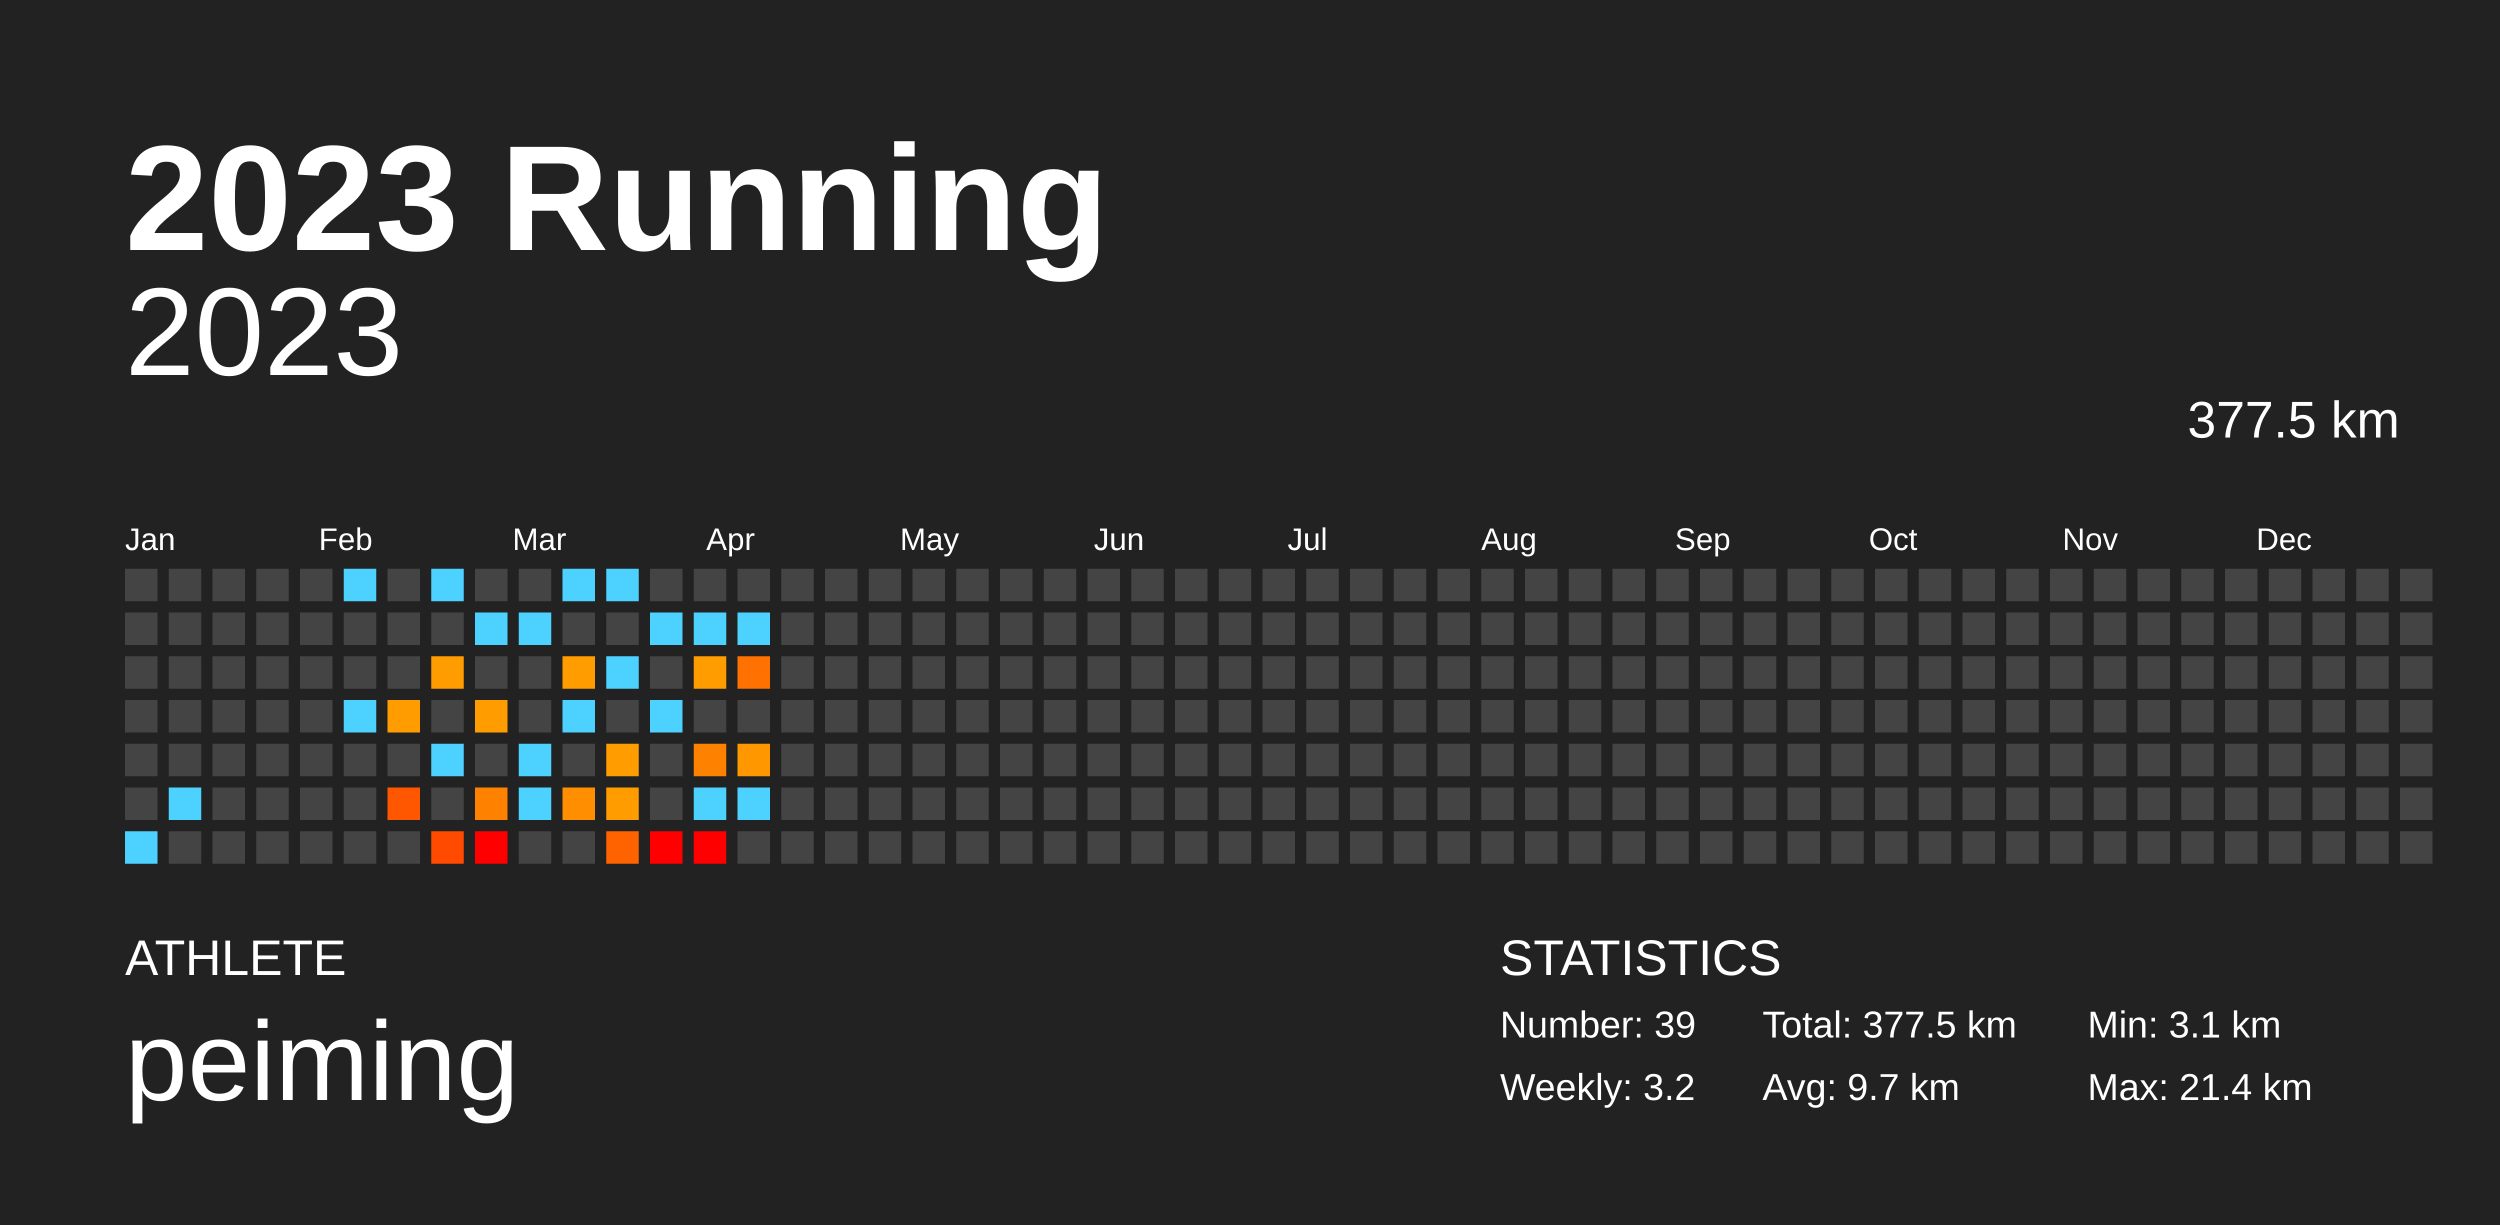
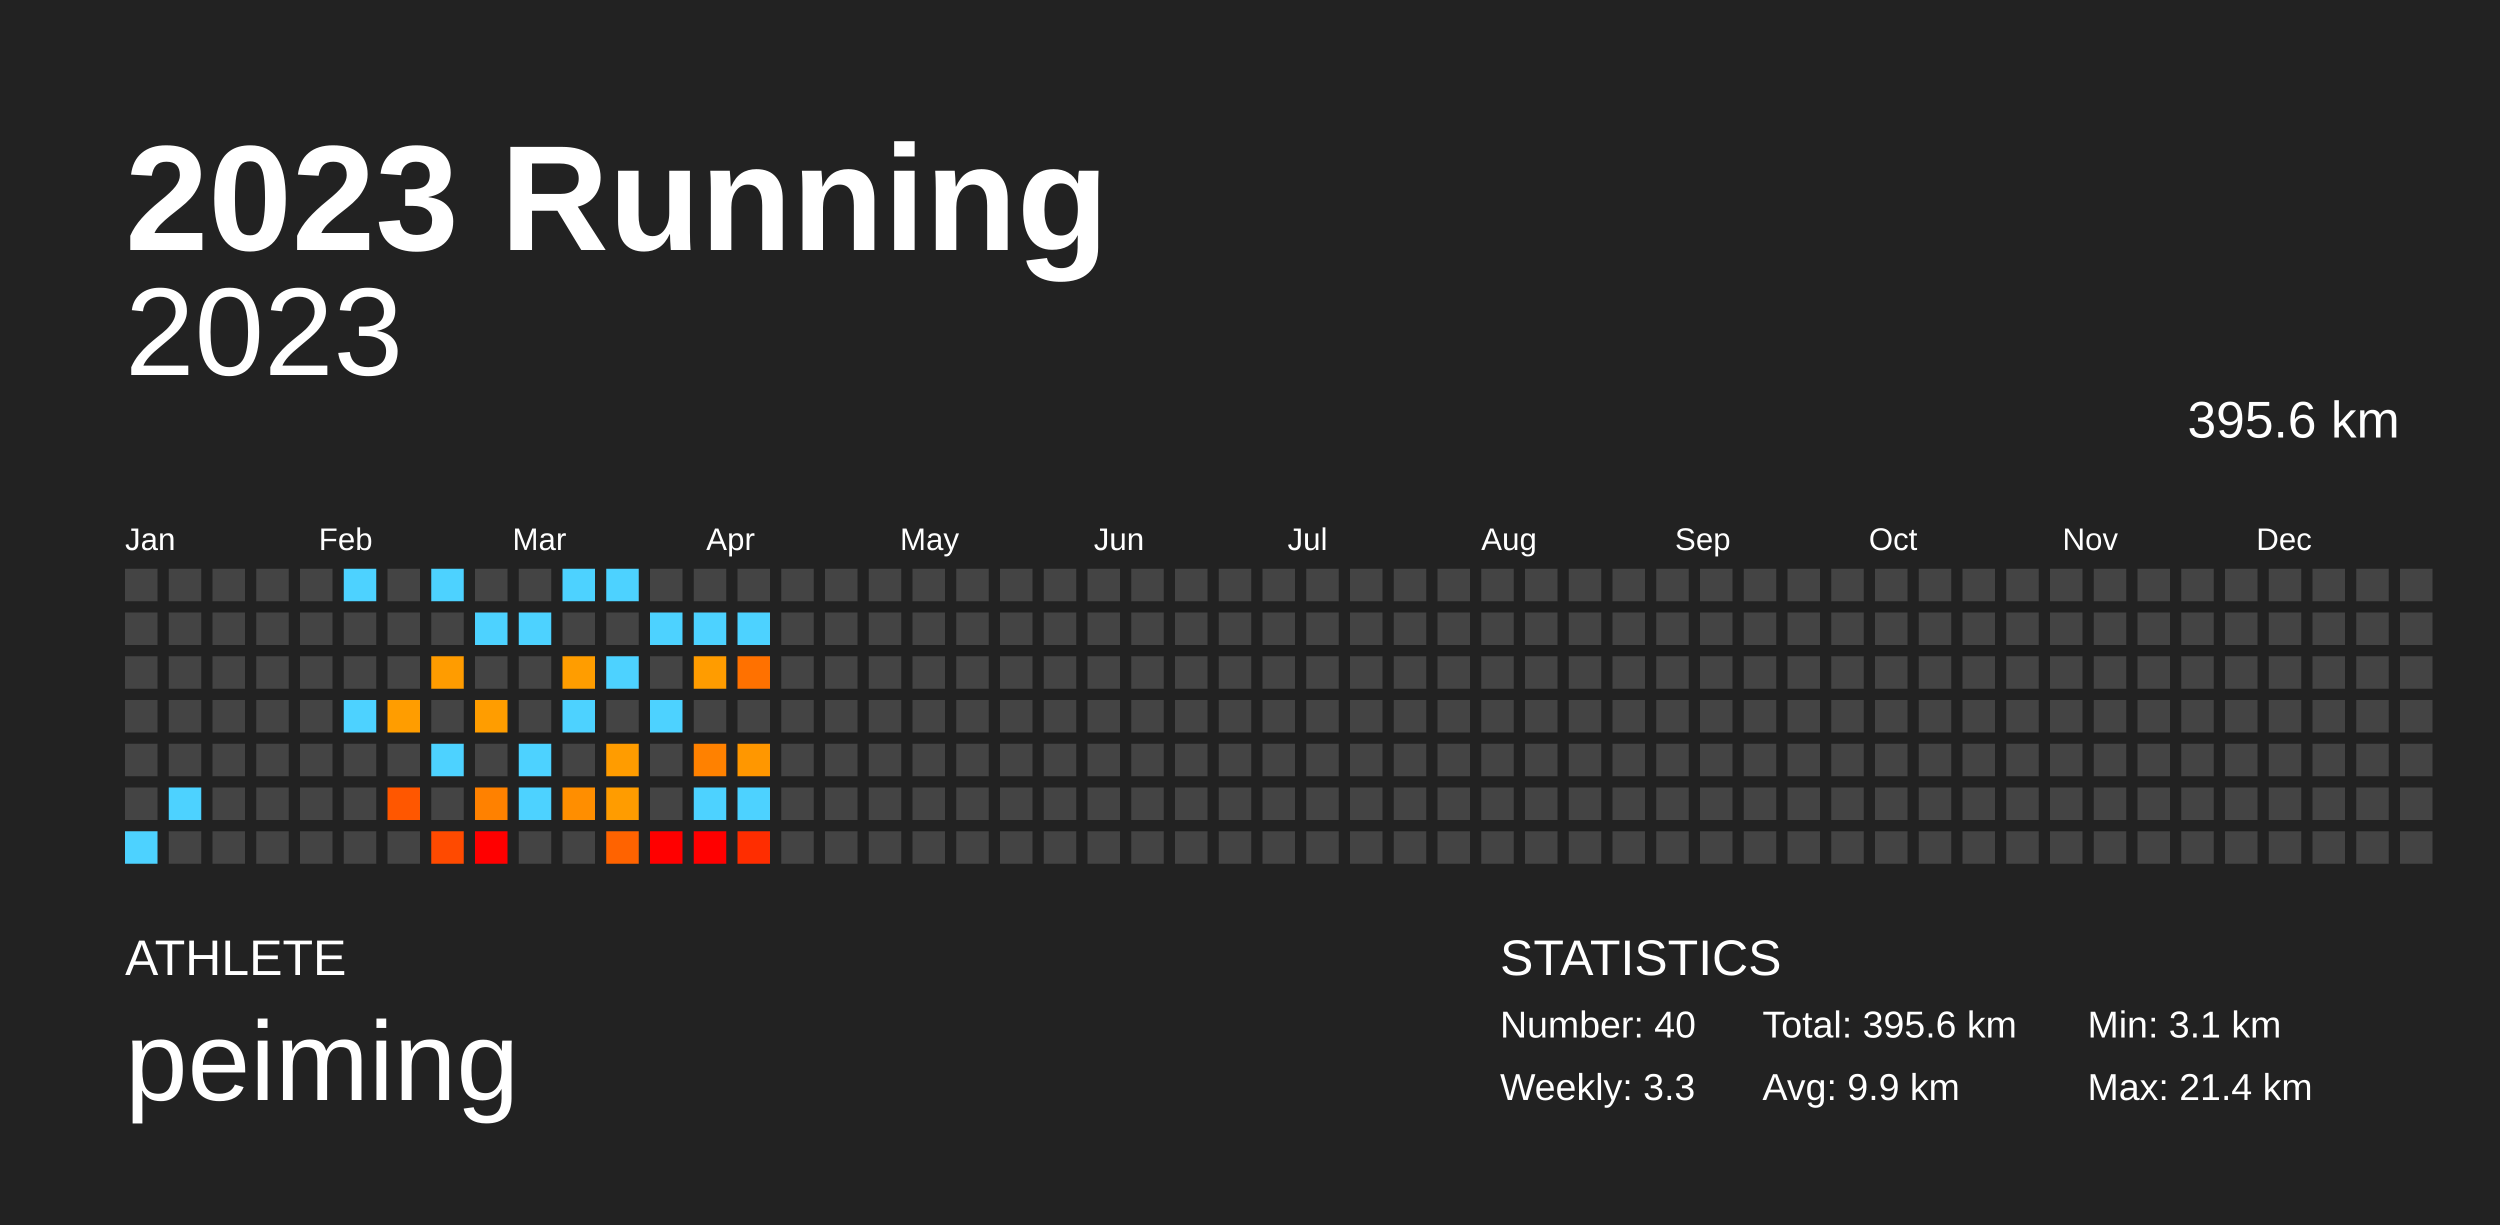
<svg xmlns="http://www.w3.org/2000/svg" baseProfile="full" height="98mm" version="1.1" viewBox="0,0,200,98" width="200mm">
  <defs />
  <rect fill="#222222" height="98" width="200" x="0" y="0" />
  <text fill="#FFFFFF" style="font-size:12px; font-family:Arial; font-weight:bold;" x="10" y="20">2023 Running</text>
  <text fill="#FFFFFF" style="font-size:4px; font-family:Arial" x="10" y="78">ATHLETE</text>
  <text fill="#FFFFFF" style="font-size:9px; font-family:Arial" x="10" y="88">peiming</text>
  <text fill="#FFFFFF" style="font-size:4px; font-family:Arial" x="120" y="78">STATISTICS</text>
-   <text fill="#FFFFFF" style="font-size:3px; font-family:Arial" x="120" y="83">Number: 39</text>
-   <text fill="#FFFFFF" style="font-size:3px; font-family:Arial" x="120" y="88">Weekly: 3.2</text>
-   <text fill="#FFFFFF" style="font-size:3px; font-family:Arial" x="141" y="83">Total: 377.5 km</text>
-   <text fill="#FFFFFF" style="font-size:3px; font-family:Arial" x="141" y="88">Avg: 9.7 km</text>
+   <text fill="#FFFFFF" style="font-size:3px; font-family:Arial" x="120" y="83">Number: 40</text>
+   <text fill="#FFFFFF" style="font-size:3px; font-family:Arial" x="120" y="88">Weekly: 3.3</text>
+   <text fill="#FFFFFF" style="font-size:3px; font-family:Arial" x="141" y="83">Total: 395.6 km</text>
+   <text fill="#FFFFFF" style="font-size:3px; font-family:Arial" x="141" y="88">Avg: 9.9 km</text>
  <text fill="#FFFFFF" style="font-size:3px; font-family:Arial" x="167" y="83">Min: 3.1 km</text>
  <text fill="#FFFFFF" style="font-size:3px; font-family:Arial" x="167" y="88">Max: 21.4 km</text>
  <text alignment-baseline="hanging" fill="#FFFFFF" style="font-size:10.0px; font-family:Arial;" x="10" y="30">2023</text>
-   <text alignment-baseline="hanging" fill="#FFFFFF" style="font-size:4.125px; font-family:Arial;" x="175" y="35">377.5 km</text>
+   <text alignment-baseline="hanging" fill="#FFFFFF" style="font-size:4.125px; font-family:Arial;" x="175" y="35">395.6 km</text>
  <text fill="#FFFFFF" style="font-size:2.5px; font-family:Arial" x="10.0" y="44">Jan</text>
  <text fill="#FFFFFF" style="font-size:2.5px; font-family:Arial" x="25.5" y="44">Feb</text>
  <text fill="#FFFFFF" style="font-size:2.5px; font-family:Arial" x="41.0" y="44">Mar</text>
  <text fill="#FFFFFF" style="font-size:2.5px; font-family:Arial" x="56.5" y="44">Apr</text>
  <text fill="#FFFFFF" style="font-size:2.5px; font-family:Arial" x="72.0" y="44">May</text>
  <text fill="#FFFFFF" style="font-size:2.5px; font-family:Arial" x="87.5" y="44">Jun</text>
  <text fill="#FFFFFF" style="font-size:2.5px; font-family:Arial" x="103.0" y="44">Jul</text>
  <text fill="#FFFFFF" style="font-size:2.5px; font-family:Arial" x="118.5" y="44">Aug</text>
  <text fill="#FFFFFF" style="font-size:2.5px; font-family:Arial" x="134.0" y="44">Sep</text>
  <text fill="#FFFFFF" style="font-size:2.5px; font-family:Arial" x="149.5" y="44">Oct</text>
  <text fill="#FFFFFF" style="font-size:2.5px; font-family:Arial" x="165.0" y="44">Nov</text>
  <text fill="#FFFFFF" style="font-size:2.5px; font-family:Arial" x="180.5" y="44">Dec</text>
  <rect fill="#444444" height="2.6" width="2.6" x="10.0" y="45.5" />
  <rect fill="#444444" height="2.6" width="2.6" x="10.0" y="49.0" />
  <rect fill="#444444" height="2.6" width="2.6" x="10.0" y="52.5" />
  <rect fill="#444444" height="2.6" width="2.6" x="10.0" y="56.0" />
  <rect fill="#444444" height="2.6" width="2.6" x="10.0" y="59.5" />
  <rect fill="#444444" height="2.6" width="2.6" x="10.0" y="63.0" />
  <rect fill="#4dd2ff" height="2.6" width="2.6" x="10.0" y="66.5" />
  <rect fill="#444444" height="2.6" width="2.6" x="13.5" y="45.5" />
  <rect fill="#444444" height="2.6" width="2.6" x="13.5" y="49.0" />
  <rect fill="#444444" height="2.6" width="2.6" x="13.5" y="52.5" />
  <rect fill="#444444" height="2.6" width="2.6" x="13.5" y="56.0" />
  <rect fill="#444444" height="2.6" width="2.6" x="13.5" y="59.5" />
  <rect fill="#4dd2ff" height="2.6" width="2.6" x="13.5" y="63.0" />
  <rect fill="#444444" height="2.6" width="2.6" x="13.5" y="66.5" />
  <rect fill="#444444" height="2.6" width="2.6" x="17.0" y="45.5" />
  <rect fill="#444444" height="2.6" width="2.6" x="17.0" y="49.0" />
  <rect fill="#444444" height="2.6" width="2.6" x="17.0" y="52.5" />
  <rect fill="#444444" height="2.6" width="2.6" x="17.0" y="56.0" />
  <rect fill="#444444" height="2.6" width="2.6" x="17.0" y="59.5" />
  <rect fill="#444444" height="2.6" width="2.6" x="17.0" y="63.0" />
  <rect fill="#444444" height="2.6" width="2.6" x="17.0" y="66.5" />
  <rect fill="#444444" height="2.6" width="2.6" x="20.5" y="45.5" />
  <rect fill="#444444" height="2.6" width="2.6" x="20.5" y="49.0" />
  <rect fill="#444444" height="2.6" width="2.6" x="20.5" y="52.5" />
  <rect fill="#444444" height="2.6" width="2.6" x="20.5" y="56.0" />
  <rect fill="#444444" height="2.6" width="2.6" x="20.5" y="59.5" />
  <rect fill="#444444" height="2.6" width="2.6" x="20.5" y="63.0" />
  <rect fill="#444444" height="2.6" width="2.6" x="20.5" y="66.5" />
  <rect fill="#444444" height="2.6" width="2.6" x="24.0" y="45.5" />
  <rect fill="#444444" height="2.6" width="2.6" x="24.0" y="49.0" />
  <rect fill="#444444" height="2.6" width="2.6" x="24.0" y="52.5" />
  <rect fill="#444444" height="2.6" width="2.6" x="24.0" y="56.0" />
  <rect fill="#444444" height="2.6" width="2.6" x="24.0" y="59.5" />
  <rect fill="#444444" height="2.6" width="2.6" x="24.0" y="63.0" />
  <rect fill="#444444" height="2.6" width="2.6" x="24.0" y="66.5" />
  <rect fill="#4dd2ff" height="2.6" width="2.6" x="27.5" y="45.5" />
  <rect fill="#444444" height="2.6" width="2.6" x="27.5" y="49.0" />
  <rect fill="#444444" height="2.6" width="2.6" x="27.5" y="52.5" />
  <rect fill="#4dd2ff" height="2.6" width="2.6" x="27.5" y="56.0" />
  <rect fill="#444444" height="2.6" width="2.6" x="27.5" y="59.5" />
  <rect fill="#444444" height="2.6" width="2.6" x="27.5" y="63.0" />
  <rect fill="#444444" height="2.6" width="2.6" x="27.5" y="66.5" />
  <rect fill="#444444" height="2.6" width="2.6" x="31.0" y="45.5" />
  <rect fill="#444444" height="2.6" width="2.6" x="31.0" y="49.0" />
  <rect fill="#444444" height="2.6" width="2.6" x="31.0" y="52.5" />
  <rect fill="#ff9d00" height="2.6" width="2.6" x="31.0" y="56.0" />
  <rect fill="#444444" height="2.6" width="2.6" x="31.0" y="59.5" />
  <rect fill="#ff5700" height="2.6" width="2.6" x="31.0" y="63.0" />
  <rect fill="#444444" height="2.6" width="2.6" x="31.0" y="66.5" />
  <rect fill="#4dd2ff" height="2.6" width="2.6" x="34.5" y="45.5" />
  <rect fill="#444444" height="2.6" width="2.6" x="34.5" y="49.0" />
  <rect fill="#ff9c00" height="2.6" width="2.6" x="34.5" y="52.5" />
  <rect fill="#444444" height="2.6" width="2.6" x="34.5" y="56.0" />
  <rect fill="#4dd2ff" height="2.6" width="2.6" x="34.5" y="59.5" />
  <rect fill="#444444" height="2.6" width="2.6" x="34.5" y="63.0" />
  <rect fill="#ff4a00" height="2.6" width="2.6" x="34.5" y="66.5" />
  <rect fill="#444444" height="2.6" width="2.6" x="38.0" y="45.5" />
  <rect fill="#4dd2ff" height="2.6" width="2.6" x="38.0" y="49.0" />
  <rect fill="#444444" height="2.6" width="2.6" x="38.0" y="52.5" />
  <rect fill="#ff9d00" height="2.6" width="2.6" x="38.0" y="56.0" />
  <rect fill="#444444" height="2.6" width="2.6" x="38.0" y="59.5" />
  <rect fill="#ff8100" height="2.6" width="2.6" x="38.0" y="63.0" />
  <rect fill="red" height="2.6" width="2.6" x="38.0" y="66.5" />
  <rect fill="#444444" height="2.6" width="2.6" x="41.5" y="45.5" />
  <rect fill="#4dd2ff" height="2.6" width="2.6" x="41.5" y="49.0" />
  <rect fill="#444444" height="2.6" width="2.6" x="41.5" y="52.5" />
  <rect fill="#444444" height="2.6" width="2.6" x="41.5" y="56.0" />
  <rect fill="#4dd2ff" height="2.6" width="2.6" x="41.5" y="59.5" />
  <rect fill="#4dd2ff" height="2.6" width="2.6" x="41.5" y="63.0" />
  <rect fill="#444444" height="2.6" width="2.6" x="41.5" y="66.5" />
  <rect fill="#4dd2ff" height="2.6" width="2.6" x="45.0" y="45.5" />
  <rect fill="#444444" height="2.6" width="2.6" x="45.0" y="49.0" />
  <rect fill="#ff9d00" height="2.6" width="2.6" x="45.0" y="52.5" />
  <rect fill="#4dd2ff" height="2.6" width="2.6" x="45.0" y="56.0" />
  <rect fill="#444444" height="2.6" width="2.6" x="45.0" y="59.5" />
  <rect fill="#ff8e00" height="2.6" width="2.6" x="45.0" y="63.0" />
  <rect fill="#444444" height="2.6" width="2.6" x="45.0" y="66.5" />
  <rect fill="#4dd2ff" height="2.6" width="2.6" x="48.5" y="45.5" />
  <rect fill="#444444" height="2.6" width="2.6" x="48.5" y="49.0" />
  <rect fill="#4dd2ff" height="2.6" width="2.6" x="48.5" y="52.5" />
  <rect fill="#444444" height="2.6" width="2.6" x="48.5" y="56.0" />
  <rect fill="#ff9c00" height="2.6" width="2.6" x="48.5" y="59.5" />
  <rect fill="#ff9c00" height="2.6" width="2.6" x="48.5" y="63.0" />
  <rect fill="#ff6300" height="2.6" width="2.6" x="48.5" y="66.5" />
  <rect fill="#444444" height="2.6" width="2.6" x="52.0" y="45.5" />
  <rect fill="#4dd2ff" height="2.6" width="2.6" x="52.0" y="49.0" />
  <rect fill="#444444" height="2.6" width="2.6" x="52.0" y="52.5" />
  <rect fill="#4dd2ff" height="2.6" width="2.6" x="52.0" y="56.0" />
  <rect fill="#444444" height="2.6" width="2.6" x="52.0" y="59.5" />
  <rect fill="#444444" height="2.6" width="2.6" x="52.0" y="63.0" />
  <rect fill="red" height="2.6" width="2.6" x="52.0" y="66.5" />
  <rect fill="#444444" height="2.6" width="2.6" x="55.5" y="45.5" />
  <rect fill="#4dd2ff" height="2.6" width="2.6" x="55.5" y="49.0" />
  <rect fill="#ff9c00" height="2.6" width="2.6" x="55.5" y="52.5" />
  <rect fill="#444444" height="2.6" width="2.6" x="55.5" y="56.0" />
  <rect fill="#ff8100" height="2.6" width="2.6" x="55.5" y="59.5" />
  <rect fill="#4dd2ff" height="2.6" width="2.6" x="55.5" y="63.0" />
  <rect fill="red" height="2.6" width="2.6" x="55.5" y="66.5" />
  <rect fill="#444444" height="2.6" width="2.6" x="59.0" y="45.5" />
  <rect fill="#4dd2ff" height="2.6" width="2.6" x="59.0" y="49.0" />
  <rect fill="#ff7100" height="2.6" width="2.6" x="59.0" y="52.5" />
  <rect fill="#444444" height="2.6" width="2.6" x="59.0" y="56.0" />
  <rect fill="#ff9700" height="2.6" width="2.6" x="59.0" y="59.5" />
  <rect fill="#4dd2ff" height="2.6" width="2.6" x="59.0" y="63.0" />
-   <rect fill="#444444" height="2.6" width="2.6" x="59.0" y="66.5" />
+   <rect fill="#ff2d00" height="2.6" width="2.6" x="59.0" y="66.5" />
  <rect fill="#444444" height="2.6" width="2.6" x="62.5" y="45.5" />
  <rect fill="#444444" height="2.6" width="2.6" x="62.5" y="49.0" />
  <rect fill="#444444" height="2.6" width="2.6" x="62.5" y="52.5" />
  <rect fill="#444444" height="2.6" width="2.6" x="62.5" y="56.0" />
  <rect fill="#444444" height="2.6" width="2.6" x="62.5" y="59.5" />
  <rect fill="#444444" height="2.6" width="2.6" x="62.5" y="63.0" />
  <rect fill="#444444" height="2.6" width="2.6" x="62.5" y="66.5" />
  <rect fill="#444444" height="2.6" width="2.6" x="66.0" y="45.5" />
  <rect fill="#444444" height="2.6" width="2.6" x="66.0" y="49.0" />
  <rect fill="#444444" height="2.6" width="2.6" x="66.0" y="52.5" />
  <rect fill="#444444" height="2.6" width="2.6" x="66.0" y="56.0" />
  <rect fill="#444444" height="2.6" width="2.6" x="66.0" y="59.5" />
  <rect fill="#444444" height="2.6" width="2.6" x="66.0" y="63.0" />
  <rect fill="#444444" height="2.6" width="2.6" x="66.0" y="66.5" />
  <rect fill="#444444" height="2.6" width="2.6" x="69.5" y="45.5" />
  <rect fill="#444444" height="2.6" width="2.6" x="69.5" y="49.0" />
  <rect fill="#444444" height="2.6" width="2.6" x="69.5" y="52.5" />
  <rect fill="#444444" height="2.6" width="2.6" x="69.5" y="56.0" />
  <rect fill="#444444" height="2.6" width="2.6" x="69.5" y="59.5" />
  <rect fill="#444444" height="2.6" width="2.6" x="69.5" y="63.0" />
  <rect fill="#444444" height="2.6" width="2.6" x="69.5" y="66.5" />
  <rect fill="#444444" height="2.6" width="2.6" x="73.0" y="45.5" />
  <rect fill="#444444" height="2.6" width="2.6" x="73.0" y="49.0" />
  <rect fill="#444444" height="2.6" width="2.6" x="73.0" y="52.5" />
  <rect fill="#444444" height="2.6" width="2.6" x="73.0" y="56.0" />
  <rect fill="#444444" height="2.6" width="2.6" x="73.0" y="59.5" />
  <rect fill="#444444" height="2.6" width="2.6" x="73.0" y="63.0" />
  <rect fill="#444444" height="2.6" width="2.6" x="73.0" y="66.5" />
  <rect fill="#444444" height="2.6" width="2.6" x="76.5" y="45.5" />
  <rect fill="#444444" height="2.6" width="2.6" x="76.5" y="49.0" />
  <rect fill="#444444" height="2.6" width="2.6" x="76.5" y="52.5" />
  <rect fill="#444444" height="2.6" width="2.6" x="76.5" y="56.0" />
  <rect fill="#444444" height="2.6" width="2.6" x="76.5" y="59.5" />
  <rect fill="#444444" height="2.6" width="2.6" x="76.5" y="63.0" />
  <rect fill="#444444" height="2.6" width="2.6" x="76.5" y="66.5" />
  <rect fill="#444444" height="2.6" width="2.6" x="80.0" y="45.5" />
  <rect fill="#444444" height="2.6" width="2.6" x="80.0" y="49.0" />
  <rect fill="#444444" height="2.6" width="2.6" x="80.0" y="52.5" />
  <rect fill="#444444" height="2.6" width="2.6" x="80.0" y="56.0" />
  <rect fill="#444444" height="2.6" width="2.6" x="80.0" y="59.5" />
  <rect fill="#444444" height="2.6" width="2.6" x="80.0" y="63.0" />
  <rect fill="#444444" height="2.6" width="2.6" x="80.0" y="66.5" />
  <rect fill="#444444" height="2.6" width="2.6" x="83.5" y="45.5" />
  <rect fill="#444444" height="2.6" width="2.6" x="83.5" y="49.0" />
  <rect fill="#444444" height="2.6" width="2.6" x="83.5" y="52.5" />
  <rect fill="#444444" height="2.6" width="2.6" x="83.5" y="56.0" />
  <rect fill="#444444" height="2.6" width="2.6" x="83.5" y="59.5" />
  <rect fill="#444444" height="2.6" width="2.6" x="83.5" y="63.0" />
  <rect fill="#444444" height="2.6" width="2.6" x="83.5" y="66.5" />
  <rect fill="#444444" height="2.6" width="2.6" x="87.0" y="45.5" />
  <rect fill="#444444" height="2.6" width="2.6" x="87.0" y="49.0" />
  <rect fill="#444444" height="2.6" width="2.6" x="87.0" y="52.5" />
  <rect fill="#444444" height="2.6" width="2.6" x="87.0" y="56.0" />
  <rect fill="#444444" height="2.6" width="2.6" x="87.0" y="59.5" />
  <rect fill="#444444" height="2.6" width="2.6" x="87.0" y="63.0" />
  <rect fill="#444444" height="2.6" width="2.6" x="87.0" y="66.5" />
  <rect fill="#444444" height="2.6" width="2.6" x="90.5" y="45.5" />
  <rect fill="#444444" height="2.6" width="2.6" x="90.5" y="49.0" />
  <rect fill="#444444" height="2.6" width="2.6" x="90.5" y="52.5" />
  <rect fill="#444444" height="2.6" width="2.6" x="90.5" y="56.0" />
  <rect fill="#444444" height="2.6" width="2.6" x="90.5" y="59.5" />
  <rect fill="#444444" height="2.6" width="2.6" x="90.5" y="63.0" />
  <rect fill="#444444" height="2.6" width="2.6" x="90.5" y="66.5" />
  <rect fill="#444444" height="2.6" width="2.6" x="94.0" y="45.5" />
  <rect fill="#444444" height="2.6" width="2.6" x="94.0" y="49.0" />
  <rect fill="#444444" height="2.6" width="2.6" x="94.0" y="52.5" />
  <rect fill="#444444" height="2.6" width="2.6" x="94.0" y="56.0" />
  <rect fill="#444444" height="2.6" width="2.6" x="94.0" y="59.5" />
  <rect fill="#444444" height="2.6" width="2.6" x="94.0" y="63.0" />
  <rect fill="#444444" height="2.6" width="2.6" x="94.0" y="66.5" />
  <rect fill="#444444" height="2.6" width="2.6" x="97.5" y="45.5" />
  <rect fill="#444444" height="2.6" width="2.6" x="97.5" y="49.0" />
  <rect fill="#444444" height="2.6" width="2.6" x="97.5" y="52.5" />
  <rect fill="#444444" height="2.6" width="2.6" x="97.5" y="56.0" />
  <rect fill="#444444" height="2.6" width="2.6" x="97.5" y="59.5" />
  <rect fill="#444444" height="2.6" width="2.6" x="97.5" y="63.0" />
  <rect fill="#444444" height="2.6" width="2.6" x="97.5" y="66.5" />
  <rect fill="#444444" height="2.6" width="2.6" x="101.0" y="45.5" />
  <rect fill="#444444" height="2.6" width="2.6" x="101.0" y="49.0" />
  <rect fill="#444444" height="2.6" width="2.6" x="101.0" y="52.5" />
  <rect fill="#444444" height="2.6" width="2.6" x="101.0" y="56.0" />
  <rect fill="#444444" height="2.6" width="2.6" x="101.0" y="59.5" />
  <rect fill="#444444" height="2.6" width="2.6" x="101.0" y="63.0" />
  <rect fill="#444444" height="2.6" width="2.6" x="101.0" y="66.5" />
  <rect fill="#444444" height="2.6" width="2.6" x="104.5" y="45.5" />
  <rect fill="#444444" height="2.6" width="2.6" x="104.5" y="49.0" />
  <rect fill="#444444" height="2.6" width="2.6" x="104.5" y="52.5" />
  <rect fill="#444444" height="2.6" width="2.6" x="104.5" y="56.0" />
  <rect fill="#444444" height="2.6" width="2.6" x="104.5" y="59.5" />
  <rect fill="#444444" height="2.6" width="2.6" x="104.5" y="63.0" />
  <rect fill="#444444" height="2.6" width="2.6" x="104.5" y="66.5" />
  <rect fill="#444444" height="2.6" width="2.6" x="108.0" y="45.5" />
  <rect fill="#444444" height="2.6" width="2.6" x="108.0" y="49.0" />
  <rect fill="#444444" height="2.6" width="2.6" x="108.0" y="52.5" />
  <rect fill="#444444" height="2.6" width="2.6" x="108.0" y="56.0" />
  <rect fill="#444444" height="2.6" width="2.6" x="108.0" y="59.5" />
  <rect fill="#444444" height="2.6" width="2.6" x="108.0" y="63.0" />
  <rect fill="#444444" height="2.6" width="2.6" x="108.0" y="66.5" />
  <rect fill="#444444" height="2.6" width="2.6" x="111.5" y="45.5" />
  <rect fill="#444444" height="2.6" width="2.6" x="111.5" y="49.0" />
  <rect fill="#444444" height="2.6" width="2.6" x="111.5" y="52.5" />
  <rect fill="#444444" height="2.6" width="2.6" x="111.5" y="56.0" />
  <rect fill="#444444" height="2.6" width="2.6" x="111.5" y="59.5" />
  <rect fill="#444444" height="2.6" width="2.6" x="111.5" y="63.0" />
  <rect fill="#444444" height="2.6" width="2.6" x="111.5" y="66.5" />
  <rect fill="#444444" height="2.6" width="2.6" x="115.0" y="45.5" />
  <rect fill="#444444" height="2.6" width="2.6" x="115.0" y="49.0" />
  <rect fill="#444444" height="2.6" width="2.6" x="115.0" y="52.5" />
  <rect fill="#444444" height="2.6" width="2.6" x="115.0" y="56.0" />
  <rect fill="#444444" height="2.6" width="2.6" x="115.0" y="59.5" />
  <rect fill="#444444" height="2.6" width="2.6" x="115.0" y="63.0" />
  <rect fill="#444444" height="2.6" width="2.6" x="115.0" y="66.5" />
  <rect fill="#444444" height="2.6" width="2.6" x="118.5" y="45.5" />
  <rect fill="#444444" height="2.6" width="2.6" x="118.5" y="49.0" />
  <rect fill="#444444" height="2.6" width="2.6" x="118.5" y="52.5" />
  <rect fill="#444444" height="2.6" width="2.6" x="118.5" y="56.0" />
  <rect fill="#444444" height="2.6" width="2.6" x="118.5" y="59.5" />
  <rect fill="#444444" height="2.6" width="2.6" x="118.5" y="63.0" />
  <rect fill="#444444" height="2.6" width="2.6" x="118.5" y="66.5" />
  <rect fill="#444444" height="2.6" width="2.6" x="122.0" y="45.5" />
  <rect fill="#444444" height="2.6" width="2.6" x="122.0" y="49.0" />
  <rect fill="#444444" height="2.6" width="2.6" x="122.0" y="52.5" />
  <rect fill="#444444" height="2.6" width="2.6" x="122.0" y="56.0" />
  <rect fill="#444444" height="2.6" width="2.6" x="122.0" y="59.5" />
  <rect fill="#444444" height="2.6" width="2.6" x="122.0" y="63.0" />
  <rect fill="#444444" height="2.6" width="2.6" x="122.0" y="66.5" />
  <rect fill="#444444" height="2.6" width="2.6" x="125.5" y="45.5" />
  <rect fill="#444444" height="2.6" width="2.6" x="125.5" y="49.0" />
  <rect fill="#444444" height="2.6" width="2.6" x="125.5" y="52.5" />
  <rect fill="#444444" height="2.6" width="2.6" x="125.5" y="56.0" />
  <rect fill="#444444" height="2.6" width="2.6" x="125.5" y="59.5" />
  <rect fill="#444444" height="2.6" width="2.6" x="125.5" y="63.0" />
  <rect fill="#444444" height="2.6" width="2.6" x="125.5" y="66.5" />
  <rect fill="#444444" height="2.6" width="2.6" x="129.0" y="45.5" />
  <rect fill="#444444" height="2.6" width="2.6" x="129.0" y="49.0" />
  <rect fill="#444444" height="2.6" width="2.6" x="129.0" y="52.5" />
  <rect fill="#444444" height="2.6" width="2.6" x="129.0" y="56.0" />
  <rect fill="#444444" height="2.6" width="2.6" x="129.0" y="59.5" />
  <rect fill="#444444" height="2.6" width="2.6" x="129.0" y="63.0" />
  <rect fill="#444444" height="2.6" width="2.6" x="129.0" y="66.5" />
  <rect fill="#444444" height="2.6" width="2.6" x="132.5" y="45.5" />
  <rect fill="#444444" height="2.6" width="2.6" x="132.5" y="49.0" />
  <rect fill="#444444" height="2.6" width="2.6" x="132.5" y="52.5" />
  <rect fill="#444444" height="2.6" width="2.6" x="132.5" y="56.0" />
  <rect fill="#444444" height="2.6" width="2.6" x="132.5" y="59.5" />
  <rect fill="#444444" height="2.6" width="2.6" x="132.5" y="63.0" />
  <rect fill="#444444" height="2.6" width="2.6" x="132.5" y="66.5" />
  <rect fill="#444444" height="2.6" width="2.6" x="136.0" y="45.5" />
  <rect fill="#444444" height="2.6" width="2.6" x="136.0" y="49.0" />
  <rect fill="#444444" height="2.6" width="2.6" x="136.0" y="52.5" />
  <rect fill="#444444" height="2.6" width="2.6" x="136.0" y="56.0" />
  <rect fill="#444444" height="2.6" width="2.6" x="136.0" y="59.5" />
  <rect fill="#444444" height="2.6" width="2.6" x="136.0" y="63.0" />
  <rect fill="#444444" height="2.6" width="2.6" x="136.0" y="66.5" />
  <rect fill="#444444" height="2.6" width="2.6" x="139.5" y="45.5" />
  <rect fill="#444444" height="2.6" width="2.6" x="139.5" y="49.0" />
  <rect fill="#444444" height="2.6" width="2.6" x="139.5" y="52.5" />
  <rect fill="#444444" height="2.6" width="2.6" x="139.5" y="56.0" />
  <rect fill="#444444" height="2.6" width="2.6" x="139.5" y="59.5" />
  <rect fill="#444444" height="2.6" width="2.6" x="139.5" y="63.0" />
  <rect fill="#444444" height="2.6" width="2.6" x="139.5" y="66.5" />
  <rect fill="#444444" height="2.6" width="2.6" x="143.0" y="45.5" />
  <rect fill="#444444" height="2.6" width="2.6" x="143.0" y="49.0" />
  <rect fill="#444444" height="2.6" width="2.6" x="143.0" y="52.5" />
  <rect fill="#444444" height="2.6" width="2.6" x="143.0" y="56.0" />
  <rect fill="#444444" height="2.6" width="2.6" x="143.0" y="59.5" />
  <rect fill="#444444" height="2.6" width="2.6" x="143.0" y="63.0" />
  <rect fill="#444444" height="2.6" width="2.6" x="143.0" y="66.5" />
  <rect fill="#444444" height="2.6" width="2.6" x="146.5" y="45.5" />
  <rect fill="#444444" height="2.6" width="2.6" x="146.5" y="49.0" />
  <rect fill="#444444" height="2.6" width="2.6" x="146.5" y="52.5" />
  <rect fill="#444444" height="2.6" width="2.6" x="146.5" y="56.0" />
  <rect fill="#444444" height="2.6" width="2.6" x="146.5" y="59.5" />
  <rect fill="#444444" height="2.6" width="2.6" x="146.5" y="63.0" />
  <rect fill="#444444" height="2.6" width="2.6" x="146.5" y="66.5" />
  <rect fill="#444444" height="2.6" width="2.6" x="150.0" y="45.5" />
  <rect fill="#444444" height="2.6" width="2.6" x="150.0" y="49.0" />
  <rect fill="#444444" height="2.6" width="2.6" x="150.0" y="52.5" />
  <rect fill="#444444" height="2.6" width="2.6" x="150.0" y="56.0" />
  <rect fill="#444444" height="2.6" width="2.6" x="150.0" y="59.5" />
  <rect fill="#444444" height="2.6" width="2.6" x="150.0" y="63.0" />
  <rect fill="#444444" height="2.6" width="2.6" x="150.0" y="66.5" />
  <rect fill="#444444" height="2.6" width="2.6" x="153.5" y="45.5" />
  <rect fill="#444444" height="2.6" width="2.6" x="153.5" y="49.0" />
  <rect fill="#444444" height="2.6" width="2.6" x="153.5" y="52.5" />
  <rect fill="#444444" height="2.6" width="2.6" x="153.5" y="56.0" />
  <rect fill="#444444" height="2.6" width="2.6" x="153.5" y="59.5" />
  <rect fill="#444444" height="2.6" width="2.6" x="153.5" y="63.0" />
  <rect fill="#444444" height="2.6" width="2.6" x="153.5" y="66.5" />
  <rect fill="#444444" height="2.6" width="2.6" x="157.0" y="45.5" />
  <rect fill="#444444" height="2.6" width="2.6" x="157.0" y="49.0" />
  <rect fill="#444444" height="2.6" width="2.6" x="157.0" y="52.5" />
  <rect fill="#444444" height="2.6" width="2.6" x="157.0" y="56.0" />
  <rect fill="#444444" height="2.6" width="2.6" x="157.0" y="59.5" />
  <rect fill="#444444" height="2.6" width="2.6" x="157.0" y="63.0" />
  <rect fill="#444444" height="2.6" width="2.6" x="157.0" y="66.5" />
  <rect fill="#444444" height="2.6" width="2.6" x="160.5" y="45.5" />
  <rect fill="#444444" height="2.6" width="2.6" x="160.5" y="49.0" />
  <rect fill="#444444" height="2.6" width="2.6" x="160.5" y="52.5" />
  <rect fill="#444444" height="2.6" width="2.6" x="160.5" y="56.0" />
  <rect fill="#444444" height="2.6" width="2.6" x="160.5" y="59.5" />
  <rect fill="#444444" height="2.6" width="2.6" x="160.5" y="63.0" />
  <rect fill="#444444" height="2.6" width="2.6" x="160.5" y="66.5" />
  <rect fill="#444444" height="2.6" width="2.6" x="164.0" y="45.5" />
  <rect fill="#444444" height="2.6" width="2.6" x="164.0" y="49.0" />
  <rect fill="#444444" height="2.6" width="2.6" x="164.0" y="52.5" />
  <rect fill="#444444" height="2.6" width="2.6" x="164.0" y="56.0" />
  <rect fill="#444444" height="2.6" width="2.6" x="164.0" y="59.5" />
  <rect fill="#444444" height="2.6" width="2.6" x="164.0" y="63.0" />
  <rect fill="#444444" height="2.6" width="2.6" x="164.0" y="66.5" />
  <rect fill="#444444" height="2.6" width="2.6" x="167.5" y="45.5" />
  <rect fill="#444444" height="2.6" width="2.6" x="167.5" y="49.0" />
  <rect fill="#444444" height="2.6" width="2.6" x="167.5" y="52.5" />
  <rect fill="#444444" height="2.6" width="2.6" x="167.5" y="56.0" />
  <rect fill="#444444" height="2.6" width="2.6" x="167.5" y="59.5" />
  <rect fill="#444444" height="2.6" width="2.6" x="167.5" y="63.0" />
  <rect fill="#444444" height="2.6" width="2.6" x="167.5" y="66.5" />
  <rect fill="#444444" height="2.6" width="2.6" x="171.0" y="45.5" />
  <rect fill="#444444" height="2.6" width="2.6" x="171.0" y="49.0" />
  <rect fill="#444444" height="2.6" width="2.6" x="171.0" y="52.5" />
  <rect fill="#444444" height="2.6" width="2.6" x="171.0" y="56.0" />
  <rect fill="#444444" height="2.6" width="2.6" x="171.0" y="59.5" />
  <rect fill="#444444" height="2.6" width="2.6" x="171.0" y="63.0" />
  <rect fill="#444444" height="2.6" width="2.6" x="171.0" y="66.5" />
  <rect fill="#444444" height="2.6" width="2.6" x="174.5" y="45.5" />
  <rect fill="#444444" height="2.6" width="2.6" x="174.5" y="49.0" />
  <rect fill="#444444" height="2.6" width="2.6" x="174.5" y="52.5" />
  <rect fill="#444444" height="2.6" width="2.6" x="174.5" y="56.0" />
  <rect fill="#444444" height="2.6" width="2.6" x="174.5" y="59.5" />
  <rect fill="#444444" height="2.6" width="2.6" x="174.5" y="63.0" />
  <rect fill="#444444" height="2.6" width="2.6" x="174.5" y="66.5" />
  <rect fill="#444444" height="2.6" width="2.6" x="178.0" y="45.5" />
  <rect fill="#444444" height="2.6" width="2.6" x="178.0" y="49.0" />
  <rect fill="#444444" height="2.6" width="2.6" x="178.0" y="52.5" />
  <rect fill="#444444" height="2.6" width="2.6" x="178.0" y="56.0" />
  <rect fill="#444444" height="2.6" width="2.6" x="178.0" y="59.5" />
  <rect fill="#444444" height="2.6" width="2.6" x="178.0" y="63.0" />
  <rect fill="#444444" height="2.6" width="2.6" x="178.0" y="66.5" />
  <rect fill="#444444" height="2.6" width="2.6" x="181.5" y="45.5" />
  <rect fill="#444444" height="2.6" width="2.6" x="181.5" y="49.0" />
  <rect fill="#444444" height="2.6" width="2.6" x="181.5" y="52.5" />
  <rect fill="#444444" height="2.6" width="2.6" x="181.5" y="56.0" />
  <rect fill="#444444" height="2.6" width="2.6" x="181.5" y="59.5" />
  <rect fill="#444444" height="2.6" width="2.6" x="181.5" y="63.0" />
  <rect fill="#444444" height="2.6" width="2.6" x="181.5" y="66.5" />
  <rect fill="#444444" height="2.6" width="2.6" x="185.0" y="45.5" />
  <rect fill="#444444" height="2.6" width="2.6" x="185.0" y="49.0" />
  <rect fill="#444444" height="2.6" width="2.6" x="185.0" y="52.5" />
  <rect fill="#444444" height="2.6" width="2.6" x="185.0" y="56.0" />
  <rect fill="#444444" height="2.6" width="2.6" x="185.0" y="59.5" />
  <rect fill="#444444" height="2.6" width="2.6" x="185.0" y="63.0" />
  <rect fill="#444444" height="2.6" width="2.6" x="185.0" y="66.5" />
  <rect fill="#444444" height="2.6" width="2.6" x="188.5" y="45.5" />
  <rect fill="#444444" height="2.6" width="2.6" x="188.5" y="49.0" />
  <rect fill="#444444" height="2.6" width="2.6" x="188.5" y="52.5" />
  <rect fill="#444444" height="2.6" width="2.6" x="188.5" y="56.0" />
  <rect fill="#444444" height="2.6" width="2.6" x="188.5" y="59.5" />
  <rect fill="#444444" height="2.6" width="2.6" x="188.5" y="63.0" />
  <rect fill="#444444" height="2.6" width="2.6" x="188.5" y="66.5" />
  <rect fill="#444444" height="2.6" width="2.6" x="192.0" y="45.5" />
  <rect fill="#444444" height="2.6" width="2.6" x="192.0" y="49.0" />
  <rect fill="#444444" height="2.6" width="2.6" x="192.0" y="52.5" />
  <rect fill="#444444" height="2.6" width="2.6" x="192.0" y="56.0" />
  <rect fill="#444444" height="2.6" width="2.6" x="192.0" y="59.5" />
  <rect fill="#444444" height="2.6" width="2.6" x="192.0" y="63.0" />
  <rect fill="#444444" height="2.6" width="2.6" x="192.0" y="66.5" />
</svg>
